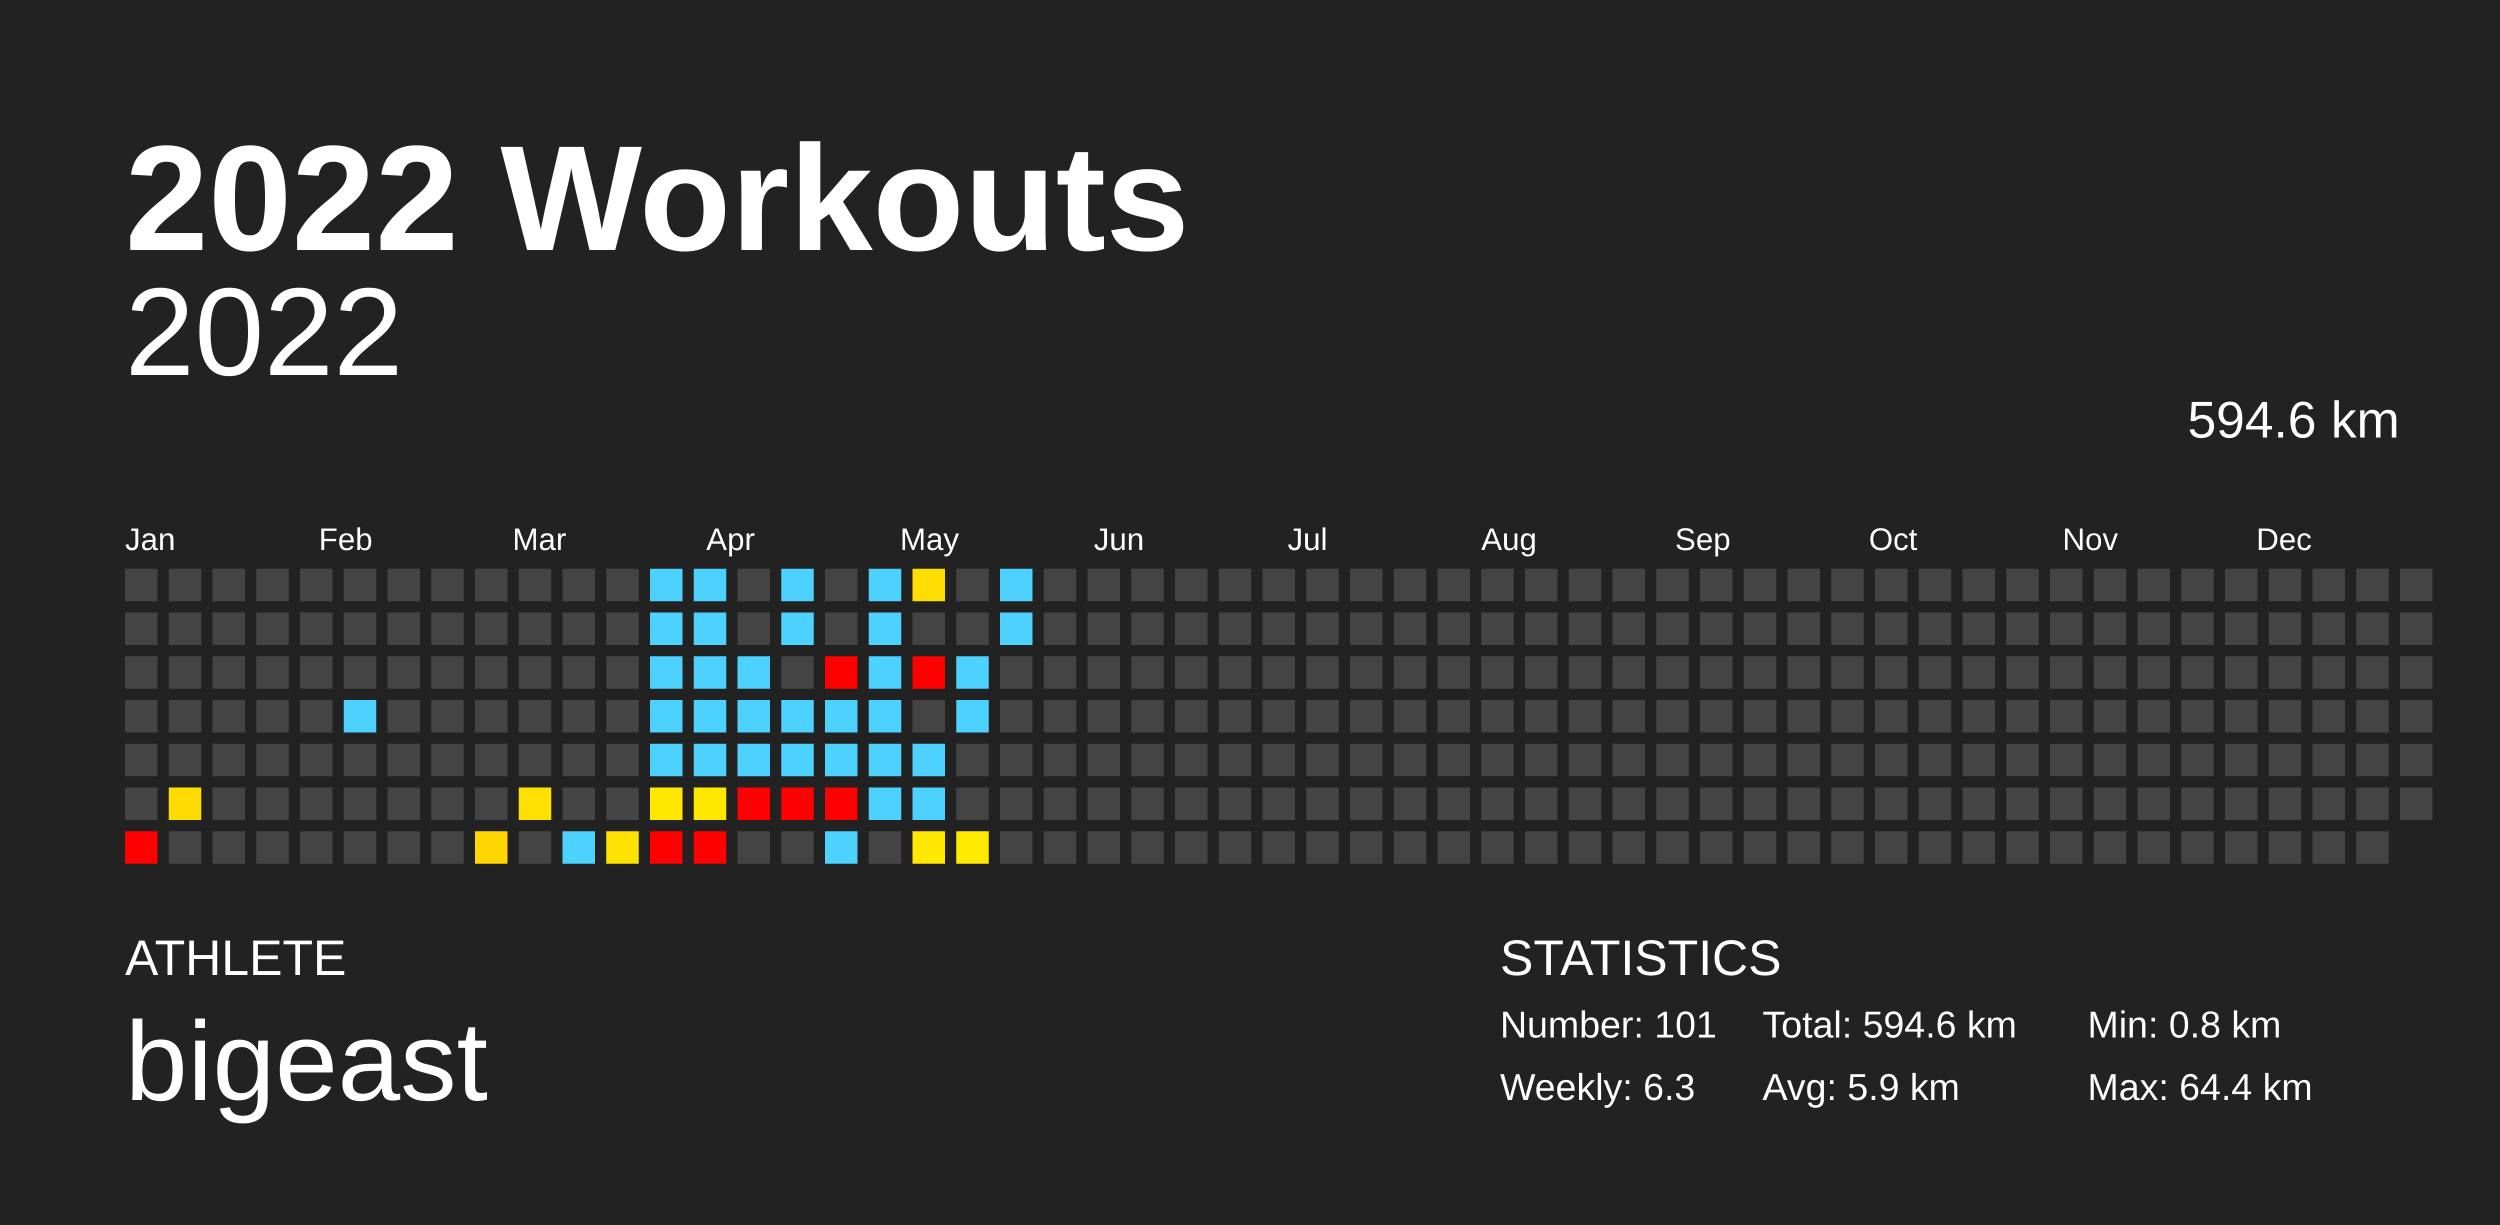
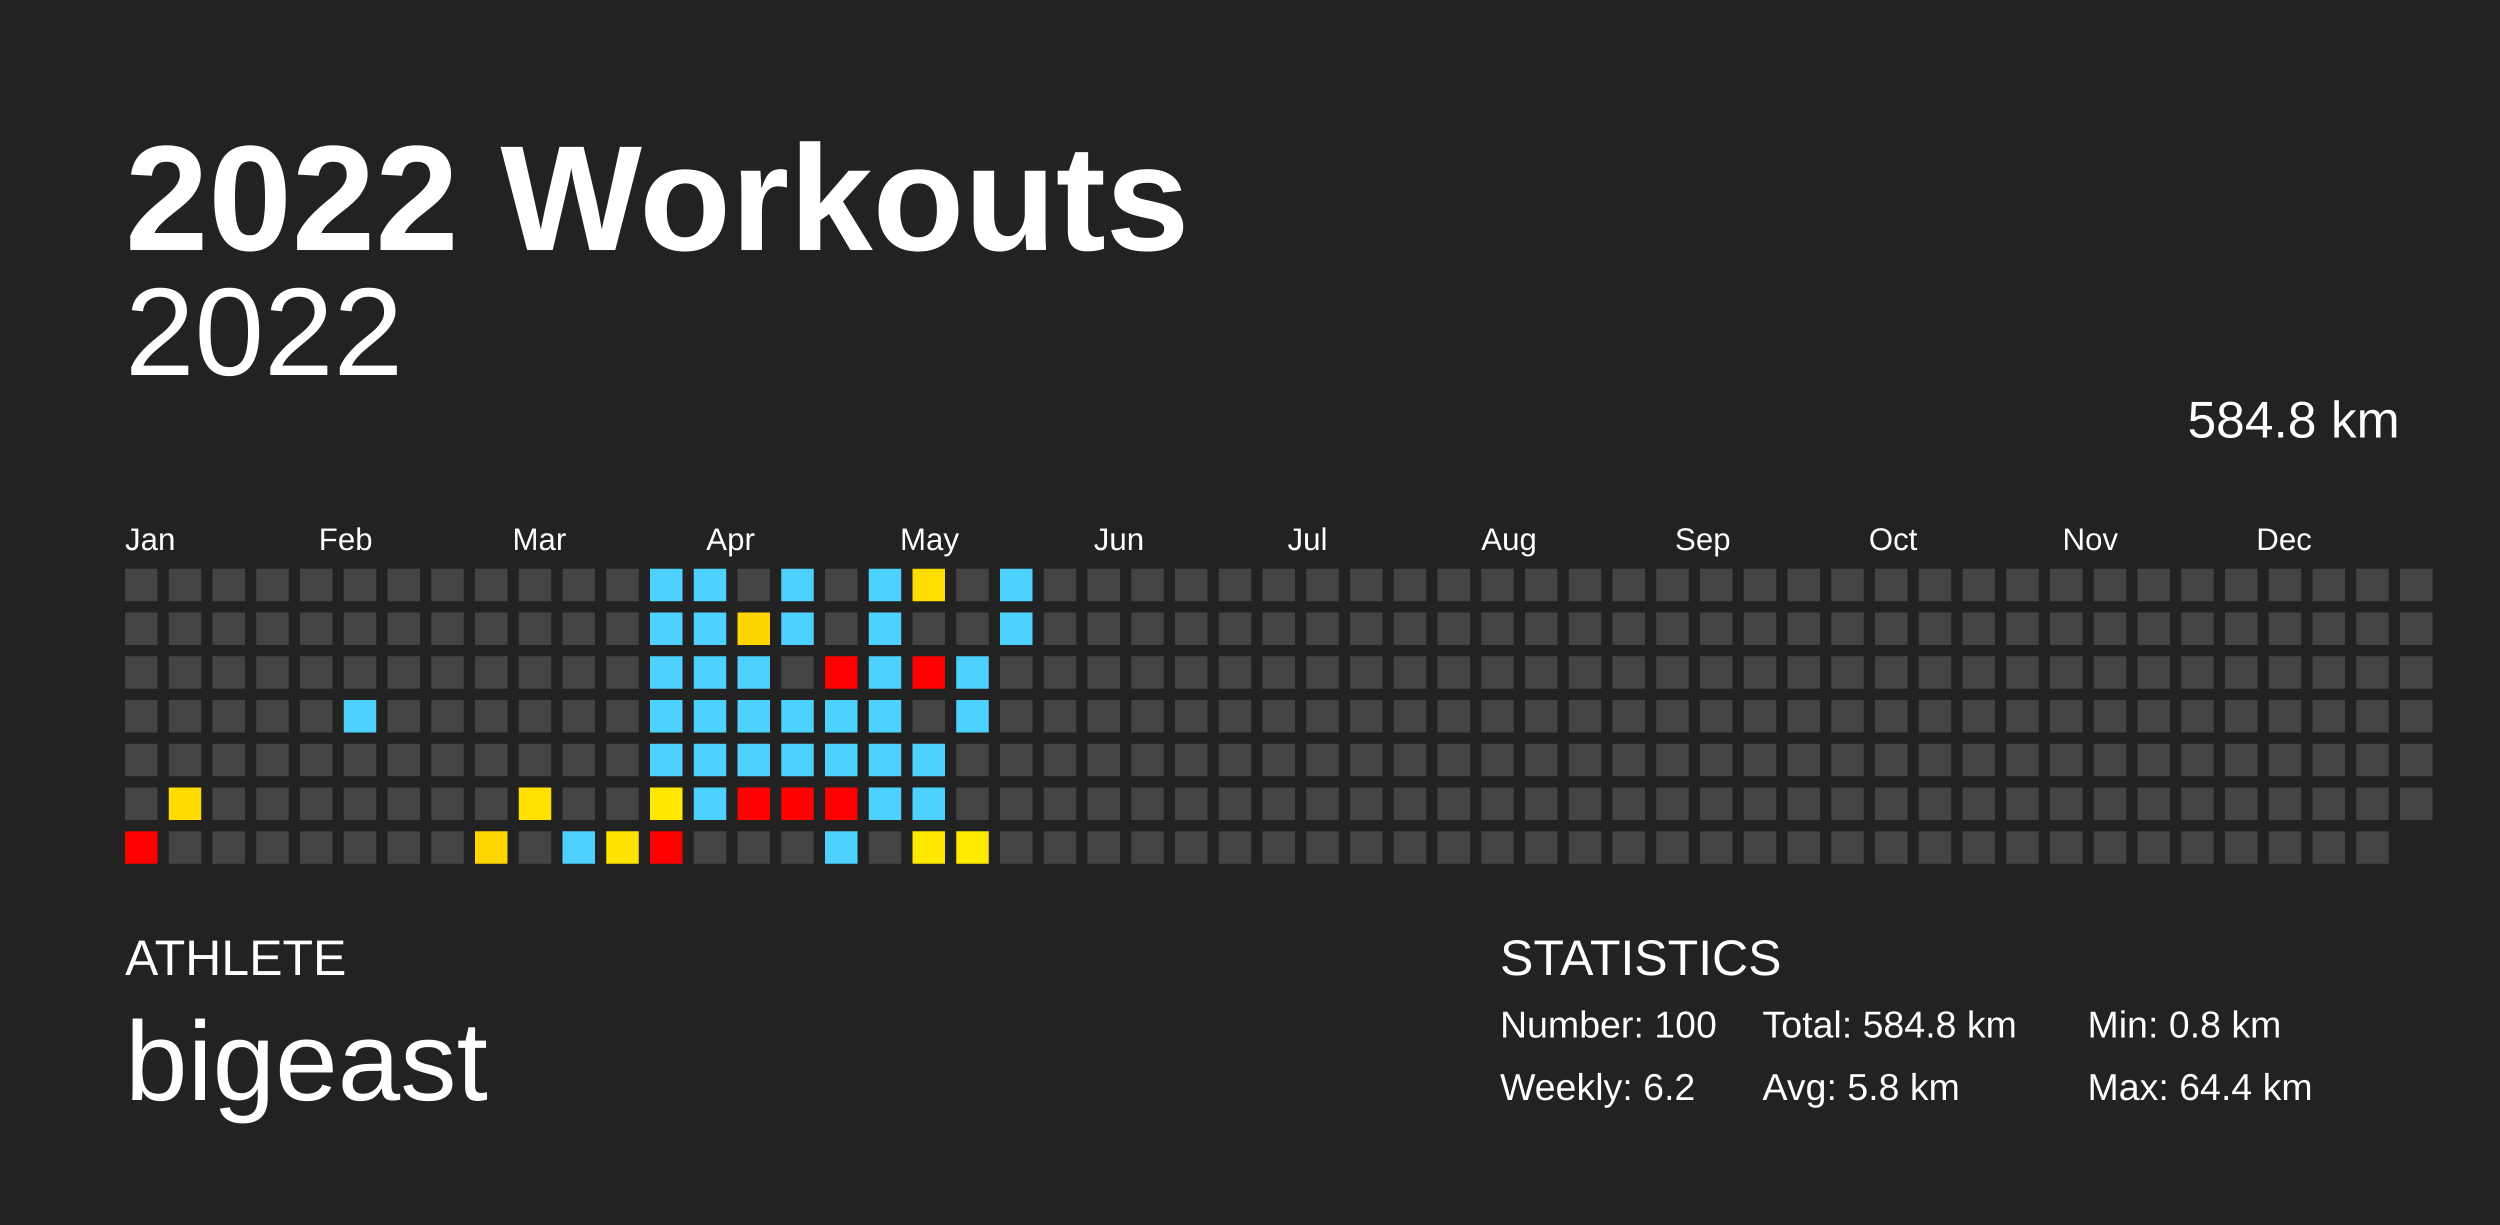
<svg xmlns="http://www.w3.org/2000/svg" baseProfile="full" height="98mm" version="1.1" viewBox="0,0,200,98" width="200mm">
  <defs />
  <rect fill="#222222" height="98" width="200" x="0" y="0" />
  <text fill="#FFFFFF" style="font-size:12px; font-family:Arial; font-weight:bold;" x="10" y="20">2022 Workouts</text>
  <text fill="#FFFFFF" style="font-size:4px; font-family:Arial" x="10" y="78">ATHLETE</text>
  <text fill="#FFFFFF" style="font-size:9px; font-family:Arial" x="10" y="88">bigeast</text>
  <text fill="#FFFFFF" style="font-size:4px; font-family:Arial" x="120" y="78">STATISTICS</text>
-   <text fill="#FFFFFF" style="font-size:3px; font-family:Arial" x="120" y="83">Number: 101</text>
-   <text fill="#FFFFFF" style="font-size:3px; font-family:Arial" x="120" y="88">Weekly: 6.3</text>
-   <text fill="#FFFFFF" style="font-size:3px; font-family:Arial" x="141" y="83">Total: 594.6 km</text>
-   <text fill="#FFFFFF" style="font-size:3px; font-family:Arial" x="141" y="88">Avg: 5.9 km</text>
+   <text fill="#FFFFFF" style="font-size:3px; font-family:Arial" x="120" y="83">Number: 100</text>
+   <text fill="#FFFFFF" style="font-size:3px; font-family:Arial" x="120" y="88">Weekly: 6.2</text>
+   <text fill="#FFFFFF" style="font-size:3px; font-family:Arial" x="141" y="83">Total: 584.8 km</text>
+   <text fill="#FFFFFF" style="font-size:3px; font-family:Arial" x="141" y="88">Avg: 5.8 km</text>
  <text fill="#FFFFFF" style="font-size:3px; font-family:Arial" x="167" y="83">Min: 0.8 km</text>
  <text fill="#FFFFFF" style="font-size:3px; font-family:Arial" x="167" y="88">Max: 64.4 km</text>
  <text alignment-baseline="hanging" fill="#FFFFFF" style="font-size:10.0px; font-family:Arial;" x="10" y="30">2022</text>
-   <text alignment-baseline="hanging" fill="#FFFFFF" style="font-size:4.125px; font-family:Arial;" x="175" y="35">594.6 km</text>
+   <text alignment-baseline="hanging" fill="#FFFFFF" style="font-size:4.125px; font-family:Arial;" x="175" y="35">584.8 km</text>
  <text fill="#FFFFFF" style="font-size:2.5px; font-family:Arial" x="10.0" y="44">Jan</text>
  <text fill="#FFFFFF" style="font-size:2.5px; font-family:Arial" x="25.5" y="44">Feb</text>
  <text fill="#FFFFFF" style="font-size:2.5px; font-family:Arial" x="41.0" y="44">Mar</text>
  <text fill="#FFFFFF" style="font-size:2.5px; font-family:Arial" x="56.5" y="44">Apr</text>
  <text fill="#FFFFFF" style="font-size:2.5px; font-family:Arial" x="72.0" y="44">May</text>
  <text fill="#FFFFFF" style="font-size:2.5px; font-family:Arial" x="87.5" y="44">Jun</text>
  <text fill="#FFFFFF" style="font-size:2.5px; font-family:Arial" x="103.0" y="44">Jul</text>
  <text fill="#FFFFFF" style="font-size:2.5px; font-family:Arial" x="118.5" y="44">Aug</text>
  <text fill="#FFFFFF" style="font-size:2.5px; font-family:Arial" x="134.0" y="44">Sep</text>
  <text fill="#FFFFFF" style="font-size:2.5px; font-family:Arial" x="149.5" y="44">Oct</text>
  <text fill="#FFFFFF" style="font-size:2.5px; font-family:Arial" x="165.0" y="44">Nov</text>
  <text fill="#FFFFFF" style="font-size:2.5px; font-family:Arial" x="180.5" y="44">Dec</text>
  <rect fill="#444444" height="2.6" width="2.6" x="10.0" y="45.5" />
  <rect fill="#444444" height="2.6" width="2.6" x="10.0" y="49.0" />
  <rect fill="#444444" height="2.6" width="2.6" x="10.0" y="52.5" />
  <rect fill="#444444" height="2.6" width="2.6" x="10.0" y="56.0" />
  <rect fill="#444444" height="2.6" width="2.6" x="10.0" y="59.5" />
  <rect fill="#444444" height="2.6" width="2.6" x="10.0" y="63.0" />
  <rect fill="red" height="2.6" width="2.6" x="10.0" y="66.5" />
  <rect fill="#444444" height="2.6" width="2.6" x="13.5" y="45.5" />
  <rect fill="#444444" height="2.6" width="2.6" x="13.5" y="49.0" />
  <rect fill="#444444" height="2.6" width="2.6" x="13.5" y="52.5" />
  <rect fill="#444444" height="2.6" width="2.6" x="13.5" y="56.0" />
  <rect fill="#444444" height="2.6" width="2.6" x="13.5" y="59.5" />
  <rect fill="#ffdc00" height="2.6" width="2.6" x="13.5" y="63.0" />
  <rect fill="#444444" height="2.6" width="2.6" x="13.5" y="66.5" />
  <rect fill="#444444" height="2.6" width="2.6" x="17.0" y="45.5" />
  <rect fill="#444444" height="2.6" width="2.6" x="17.0" y="49.0" />
  <rect fill="#444444" height="2.6" width="2.6" x="17.0" y="52.5" />
  <rect fill="#444444" height="2.6" width="2.6" x="17.0" y="56.0" />
  <rect fill="#444444" height="2.6" width="2.6" x="17.0" y="59.5" />
  <rect fill="#444444" height="2.6" width="2.6" x="17.0" y="63.0" />
  <rect fill="#444444" height="2.6" width="2.6" x="17.0" y="66.5" />
  <rect fill="#444444" height="2.6" width="2.6" x="20.5" y="45.5" />
  <rect fill="#444444" height="2.6" width="2.6" x="20.5" y="49.0" />
  <rect fill="#444444" height="2.6" width="2.6" x="20.5" y="52.5" />
  <rect fill="#444444" height="2.6" width="2.6" x="20.5" y="56.0" />
  <rect fill="#444444" height="2.6" width="2.6" x="20.5" y="59.5" />
  <rect fill="#444444" height="2.6" width="2.6" x="20.5" y="63.0" />
  <rect fill="#444444" height="2.6" width="2.6" x="20.5" y="66.5" />
  <rect fill="#444444" height="2.6" width="2.6" x="24.0" y="45.5" />
  <rect fill="#444444" height="2.6" width="2.6" x="24.0" y="49.0" />
  <rect fill="#444444" height="2.6" width="2.6" x="24.0" y="52.5" />
  <rect fill="#444444" height="2.6" width="2.6" x="24.0" y="56.0" />
  <rect fill="#444444" height="2.6" width="2.6" x="24.0" y="59.5" />
  <rect fill="#444444" height="2.6" width="2.6" x="24.0" y="63.0" />
  <rect fill="#444444" height="2.6" width="2.6" x="24.0" y="66.5" />
  <rect fill="#444444" height="2.6" width="2.6" x="27.5" y="45.5" />
  <rect fill="#444444" height="2.6" width="2.6" x="27.5" y="49.0" />
  <rect fill="#444444" height="2.6" width="2.6" x="27.5" y="52.5" />
  <rect fill="#4dd2ff" height="2.6" width="2.6" x="27.5" y="56.0" />
  <rect fill="#444444" height="2.6" width="2.6" x="27.5" y="59.5" />
  <rect fill="#444444" height="2.6" width="2.6" x="27.5" y="63.0" />
  <rect fill="#444444" height="2.6" width="2.6" x="27.5" y="66.5" />
  <rect fill="#444444" height="2.6" width="2.6" x="31.0" y="45.5" />
  <rect fill="#444444" height="2.6" width="2.6" x="31.0" y="49.0" />
  <rect fill="#444444" height="2.6" width="2.6" x="31.0" y="52.5" />
  <rect fill="#444444" height="2.6" width="2.6" x="31.0" y="56.0" />
  <rect fill="#444444" height="2.6" width="2.6" x="31.0" y="59.5" />
  <rect fill="#444444" height="2.6" width="2.6" x="31.0" y="63.0" />
  <rect fill="#444444" height="2.6" width="2.6" x="31.0" y="66.5" />
  <rect fill="#444444" height="2.6" width="2.6" x="34.5" y="45.5" />
  <rect fill="#444444" height="2.6" width="2.6" x="34.5" y="49.0" />
  <rect fill="#444444" height="2.6" width="2.6" x="34.5" y="52.5" />
  <rect fill="#444444" height="2.6" width="2.6" x="34.5" y="56.0" />
  <rect fill="#444444" height="2.6" width="2.6" x="34.5" y="59.5" />
  <rect fill="#444444" height="2.6" width="2.6" x="34.5" y="63.0" />
  <rect fill="#444444" height="2.6" width="2.6" x="34.5" y="66.5" />
  <rect fill="#444444" height="2.6" width="2.6" x="38.0" y="45.5" />
  <rect fill="#444444" height="2.6" width="2.6" x="38.0" y="49.0" />
  <rect fill="#444444" height="2.6" width="2.6" x="38.0" y="52.5" />
  <rect fill="#444444" height="2.6" width="2.6" x="38.0" y="56.0" />
  <rect fill="#444444" height="2.6" width="2.6" x="38.0" y="59.5" />
  <rect fill="#444444" height="2.6" width="2.6" x="38.0" y="63.0" />
  <rect fill="#ffd600" height="2.6" width="2.6" x="38.0" y="66.5" />
  <rect fill="#444444" height="2.6" width="2.6" x="41.5" y="45.5" />
  <rect fill="#444444" height="2.6" width="2.6" x="41.5" y="49.0" />
  <rect fill="#444444" height="2.6" width="2.6" x="41.5" y="52.5" />
  <rect fill="#444444" height="2.6" width="2.6" x="41.5" y="56.0" />
  <rect fill="#444444" height="2.6" width="2.6" x="41.5" y="59.5" />
  <rect fill="#ffe000" height="2.6" width="2.6" x="41.5" y="63.0" />
  <rect fill="#444444" height="2.6" width="2.6" x="41.5" y="66.5" />
  <rect fill="#444444" height="2.6" width="2.6" x="45.0" y="45.5" />
  <rect fill="#444444" height="2.6" width="2.6" x="45.0" y="49.0" />
  <rect fill="#444444" height="2.6" width="2.6" x="45.0" y="52.5" />
  <rect fill="#444444" height="2.6" width="2.6" x="45.0" y="56.0" />
  <rect fill="#444444" height="2.6" width="2.6" x="45.0" y="59.5" />
  <rect fill="#444444" height="2.6" width="2.6" x="45.0" y="63.0" />
  <rect fill="#4dd2ff" height="2.6" width="2.6" x="45.0" y="66.5" />
  <rect fill="#444444" height="2.6" width="2.6" x="48.5" y="45.5" />
  <rect fill="#444444" height="2.6" width="2.6" x="48.5" y="49.0" />
  <rect fill="#444444" height="2.6" width="2.6" x="48.5" y="52.5" />
  <rect fill="#444444" height="2.6" width="2.6" x="48.5" y="56.0" />
  <rect fill="#444444" height="2.6" width="2.6" x="48.5" y="59.5" />
  <rect fill="#444444" height="2.6" width="2.6" x="48.5" y="63.0" />
  <rect fill="#ffe300" height="2.6" width="2.6" x="48.5" y="66.5" />
  <rect fill="#4dd2ff" height="2.6" width="2.6" x="52.0" y="45.5" />
  <rect fill="#4dd2ff" height="2.6" width="2.6" x="52.0" y="49.0" />
  <rect fill="#4dd2ff" height="2.6" width="2.6" x="52.0" y="52.5" />
  <rect fill="#4dd2ff" height="2.6" width="2.6" x="52.0" y="56.0" />
  <rect fill="#4dd2ff" height="2.6" width="2.6" x="52.0" y="59.5" />
  <rect fill="#ffe700" height="2.6" width="2.6" x="52.0" y="63.0" />
  <rect fill="red" height="2.6" width="2.6" x="52.0" y="66.5" />
  <rect fill="#4dd2ff" height="2.6" width="2.6" x="55.5" y="45.5" />
  <rect fill="#4dd2ff" height="2.6" width="2.6" x="55.5" y="49.0" />
  <rect fill="#4dd2ff" height="2.6" width="2.6" x="55.5" y="52.5" />
  <rect fill="#4dd2ff" height="2.6" width="2.6" x="55.5" y="56.0" />
  <rect fill="#4dd2ff" height="2.6" width="2.6" x="55.5" y="59.5" />
-   <rect fill="#ffe800" height="2.6" width="2.6" x="55.5" y="63.0" />
-   <rect fill="red" height="2.6" width="2.6" x="55.5" y="66.5" />
+   <rect fill="#4dd2ff" height="2.6" width="2.6" x="55.5" y="63.0" />
+   <rect fill="#444444" height="2.6" width="2.6" x="55.5" y="66.5" />
  <rect fill="#444444" height="2.6" width="2.6" x="59.0" y="45.5" />
-   <rect fill="#444444" height="2.6" width="2.6" x="59.0" y="49.0" />
+   <rect fill="#ffd500" height="2.6" width="2.6" x="59.0" y="49.0" />
  <rect fill="#4dd2ff" height="2.6" width="2.6" x="59.0" y="52.5" />
  <rect fill="#4dd2ff" height="2.6" width="2.6" x="59.0" y="56.0" />
  <rect fill="#4dd2ff" height="2.6" width="2.6" x="59.0" y="59.5" />
  <rect fill="red" height="2.6" width="2.6" x="59.0" y="63.0" />
  <rect fill="#444444" height="2.6" width="2.6" x="59.0" y="66.5" />
  <rect fill="#4dd2ff" height="2.6" width="2.6" x="62.5" y="45.5" />
  <rect fill="#4dd2ff" height="2.6" width="2.6" x="62.5" y="49.0" />
  <rect fill="#444444" height="2.6" width="2.6" x="62.5" y="52.5" />
  <rect fill="#4dd2ff" height="2.6" width="2.6" x="62.5" y="56.0" />
  <rect fill="#4dd2ff" height="2.6" width="2.6" x="62.5" y="59.5" />
  <rect fill="red" height="2.6" width="2.6" x="62.5" y="63.0" />
  <rect fill="#444444" height="2.6" width="2.6" x="62.5" y="66.5" />
  <rect fill="#444444" height="2.6" width="2.6" x="66.0" y="45.5" />
  <rect fill="#444444" height="2.6" width="2.6" x="66.0" y="49.0" />
  <rect fill="red" height="2.6" width="2.6" x="66.0" y="52.5" />
  <rect fill="#4dd2ff" height="2.6" width="2.6" x="66.0" y="56.0" />
  <rect fill="#4dd2ff" height="2.6" width="2.6" x="66.0" y="59.5" />
  <rect fill="red" height="2.6" width="2.6" x="66.0" y="63.0" />
  <rect fill="#4dd2ff" height="2.6" width="2.6" x="66.0" y="66.5" />
  <rect fill="#4dd2ff" height="2.6" width="2.6" x="69.5" y="45.5" />
  <rect fill="#4dd2ff" height="2.6" width="2.6" x="69.5" y="49.0" />
  <rect fill="#4dd2ff" height="2.6" width="2.6" x="69.5" y="52.5" />
  <rect fill="#4dd2ff" height="2.6" width="2.6" x="69.5" y="56.0" />
  <rect fill="#4dd2ff" height="2.6" width="2.6" x="69.5" y="59.5" />
  <rect fill="#4dd2ff" height="2.6" width="2.6" x="69.5" y="63.0" />
  <rect fill="#444444" height="2.6" width="2.6" x="69.5" y="66.5" />
  <rect fill="#ffdd00" height="2.6" width="2.6" x="73.0" y="45.5" />
  <rect fill="#444444" height="2.6" width="2.6" x="73.0" y="49.0" />
  <rect fill="red" height="2.6" width="2.6" x="73.0" y="52.5" />
  <rect fill="#444444" height="2.6" width="2.6" x="73.0" y="56.0" />
  <rect fill="#4dd2ff" height="2.6" width="2.6" x="73.0" y="59.5" />
  <rect fill="#4dd2ff" height="2.6" width="2.6" x="73.0" y="63.0" />
  <rect fill="#ffe700" height="2.6" width="2.6" x="73.0" y="66.5" />
  <rect fill="#444444" height="2.6" width="2.6" x="76.5" y="45.5" />
  <rect fill="#444444" height="2.6" width="2.6" x="76.5" y="49.0" />
  <rect fill="#4dd2ff" height="2.6" width="2.6" x="76.5" y="52.5" />
  <rect fill="#4dd2ff" height="2.6" width="2.6" x="76.5" y="56.0" />
  <rect fill="#444444" height="2.6" width="2.6" x="76.5" y="59.5" />
  <rect fill="#444444" height="2.6" width="2.6" x="76.5" y="63.0" />
  <rect fill="#ffea00" height="2.6" width="2.6" x="76.5" y="66.5" />
  <rect fill="#4dd2ff" height="2.6" width="2.6" x="80.0" y="45.5" />
  <rect fill="#4dd2ff" height="2.6" width="2.6" x="80.0" y="49.0" />
  <rect fill="#444444" height="2.6" width="2.6" x="80.0" y="52.5" />
  <rect fill="#444444" height="2.6" width="2.6" x="80.0" y="56.0" />
  <rect fill="#444444" height="2.6" width="2.6" x="80.0" y="59.5" />
  <rect fill="#444444" height="2.6" width="2.6" x="80.0" y="63.0" />
  <rect fill="#444444" height="2.6" width="2.6" x="80.0" y="66.5" />
  <rect fill="#444444" height="2.6" width="2.6" x="83.5" y="45.5" />
  <rect fill="#444444" height="2.6" width="2.6" x="83.5" y="49.0" />
  <rect fill="#444444" height="2.6" width="2.6" x="83.5" y="52.5" />
  <rect fill="#444444" height="2.6" width="2.6" x="83.5" y="56.0" />
  <rect fill="#444444" height="2.6" width="2.6" x="83.5" y="59.5" />
  <rect fill="#444444" height="2.6" width="2.6" x="83.5" y="63.0" />
  <rect fill="#444444" height="2.6" width="2.6" x="83.5" y="66.5" />
  <rect fill="#444444" height="2.6" width="2.6" x="87.0" y="45.5" />
  <rect fill="#444444" height="2.6" width="2.6" x="87.0" y="49.0" />
  <rect fill="#444444" height="2.6" width="2.6" x="87.0" y="52.5" />
  <rect fill="#444444" height="2.6" width="2.6" x="87.0" y="56.0" />
  <rect fill="#444444" height="2.6" width="2.6" x="87.0" y="59.5" />
  <rect fill="#444444" height="2.6" width="2.6" x="87.0" y="63.0" />
  <rect fill="#444444" height="2.6" width="2.6" x="87.0" y="66.5" />
  <rect fill="#444444" height="2.6" width="2.6" x="90.5" y="45.5" />
  <rect fill="#444444" height="2.6" width="2.6" x="90.5" y="49.0" />
  <rect fill="#444444" height="2.6" width="2.6" x="90.5" y="52.5" />
  <rect fill="#444444" height="2.6" width="2.6" x="90.5" y="56.0" />
  <rect fill="#444444" height="2.6" width="2.6" x="90.5" y="59.5" />
  <rect fill="#444444" height="2.6" width="2.6" x="90.5" y="63.0" />
  <rect fill="#444444" height="2.6" width="2.6" x="90.5" y="66.5" />
  <rect fill="#444444" height="2.6" width="2.6" x="94.0" y="45.5" />
  <rect fill="#444444" height="2.6" width="2.6" x="94.0" y="49.0" />
  <rect fill="#444444" height="2.6" width="2.6" x="94.0" y="52.5" />
  <rect fill="#444444" height="2.6" width="2.6" x="94.0" y="56.0" />
  <rect fill="#444444" height="2.6" width="2.6" x="94.0" y="59.5" />
  <rect fill="#444444" height="2.6" width="2.6" x="94.0" y="63.0" />
  <rect fill="#444444" height="2.6" width="2.6" x="94.0" y="66.5" />
  <rect fill="#444444" height="2.6" width="2.6" x="97.5" y="45.5" />
  <rect fill="#444444" height="2.6" width="2.6" x="97.5" y="49.0" />
  <rect fill="#444444" height="2.6" width="2.6" x="97.5" y="52.5" />
  <rect fill="#444444" height="2.6" width="2.6" x="97.5" y="56.0" />
  <rect fill="#444444" height="2.6" width="2.6" x="97.5" y="59.5" />
  <rect fill="#444444" height="2.6" width="2.6" x="97.5" y="63.0" />
  <rect fill="#444444" height="2.6" width="2.6" x="97.5" y="66.5" />
  <rect fill="#444444" height="2.6" width="2.6" x="101.0" y="45.5" />
  <rect fill="#444444" height="2.6" width="2.6" x="101.0" y="49.0" />
  <rect fill="#444444" height="2.6" width="2.6" x="101.0" y="52.5" />
  <rect fill="#444444" height="2.6" width="2.6" x="101.0" y="56.0" />
  <rect fill="#444444" height="2.6" width="2.6" x="101.0" y="59.5" />
  <rect fill="#444444" height="2.6" width="2.6" x="101.0" y="63.0" />
  <rect fill="#444444" height="2.6" width="2.6" x="101.0" y="66.5" />
  <rect fill="#444444" height="2.6" width="2.6" x="104.5" y="45.5" />
  <rect fill="#444444" height="2.6" width="2.6" x="104.5" y="49.0" />
  <rect fill="#444444" height="2.6" width="2.6" x="104.5" y="52.5" />
  <rect fill="#444444" height="2.6" width="2.6" x="104.5" y="56.0" />
  <rect fill="#444444" height="2.6" width="2.6" x="104.5" y="59.5" />
  <rect fill="#444444" height="2.6" width="2.6" x="104.5" y="63.0" />
  <rect fill="#444444" height="2.6" width="2.6" x="104.5" y="66.5" />
  <rect fill="#444444" height="2.6" width="2.6" x="108.0" y="45.5" />
  <rect fill="#444444" height="2.6" width="2.6" x="108.0" y="49.0" />
  <rect fill="#444444" height="2.6" width="2.6" x="108.0" y="52.5" />
  <rect fill="#444444" height="2.6" width="2.6" x="108.0" y="56.0" />
  <rect fill="#444444" height="2.6" width="2.6" x="108.0" y="59.5" />
  <rect fill="#444444" height="2.6" width="2.6" x="108.0" y="63.0" />
  <rect fill="#444444" height="2.6" width="2.6" x="108.0" y="66.5" />
  <rect fill="#444444" height="2.6" width="2.6" x="111.5" y="45.5" />
  <rect fill="#444444" height="2.6" width="2.6" x="111.5" y="49.0" />
  <rect fill="#444444" height="2.6" width="2.6" x="111.5" y="52.5" />
  <rect fill="#444444" height="2.6" width="2.6" x="111.5" y="56.0" />
  <rect fill="#444444" height="2.6" width="2.6" x="111.5" y="59.5" />
  <rect fill="#444444" height="2.6" width="2.6" x="111.5" y="63.0" />
  <rect fill="#444444" height="2.6" width="2.6" x="111.5" y="66.5" />
  <rect fill="#444444" height="2.6" width="2.6" x="115.0" y="45.5" />
  <rect fill="#444444" height="2.6" width="2.6" x="115.0" y="49.0" />
  <rect fill="#444444" height="2.6" width="2.6" x="115.0" y="52.5" />
  <rect fill="#444444" height="2.6" width="2.6" x="115.0" y="56.0" />
  <rect fill="#444444" height="2.6" width="2.6" x="115.0" y="59.5" />
  <rect fill="#444444" height="2.6" width="2.6" x="115.0" y="63.0" />
  <rect fill="#444444" height="2.6" width="2.6" x="115.0" y="66.5" />
  <rect fill="#444444" height="2.6" width="2.6" x="118.5" y="45.5" />
  <rect fill="#444444" height="2.6" width="2.6" x="118.5" y="49.0" />
  <rect fill="#444444" height="2.6" width="2.6" x="118.5" y="52.5" />
  <rect fill="#444444" height="2.6" width="2.6" x="118.5" y="56.0" />
  <rect fill="#444444" height="2.6" width="2.6" x="118.5" y="59.5" />
  <rect fill="#444444" height="2.6" width="2.6" x="118.5" y="63.0" />
  <rect fill="#444444" height="2.6" width="2.6" x="118.5" y="66.5" />
  <rect fill="#444444" height="2.6" width="2.6" x="122.0" y="45.5" />
  <rect fill="#444444" height="2.6" width="2.6" x="122.0" y="49.0" />
  <rect fill="#444444" height="2.6" width="2.6" x="122.0" y="52.5" />
  <rect fill="#444444" height="2.6" width="2.6" x="122.0" y="56.0" />
  <rect fill="#444444" height="2.6" width="2.6" x="122.0" y="59.5" />
  <rect fill="#444444" height="2.6" width="2.6" x="122.0" y="63.0" />
  <rect fill="#444444" height="2.6" width="2.6" x="122.0" y="66.5" />
  <rect fill="#444444" height="2.6" width="2.6" x="125.5" y="45.5" />
  <rect fill="#444444" height="2.6" width="2.6" x="125.5" y="49.0" />
  <rect fill="#444444" height="2.6" width="2.6" x="125.5" y="52.5" />
  <rect fill="#444444" height="2.6" width="2.6" x="125.5" y="56.0" />
  <rect fill="#444444" height="2.6" width="2.6" x="125.5" y="59.5" />
  <rect fill="#444444" height="2.6" width="2.6" x="125.5" y="63.0" />
  <rect fill="#444444" height="2.6" width="2.6" x="125.5" y="66.5" />
  <rect fill="#444444" height="2.6" width="2.6" x="129.0" y="45.5" />
  <rect fill="#444444" height="2.6" width="2.6" x="129.0" y="49.0" />
  <rect fill="#444444" height="2.6" width="2.6" x="129.0" y="52.5" />
  <rect fill="#444444" height="2.6" width="2.6" x="129.0" y="56.0" />
  <rect fill="#444444" height="2.6" width="2.6" x="129.0" y="59.5" />
  <rect fill="#444444" height="2.6" width="2.6" x="129.0" y="63.0" />
  <rect fill="#444444" height="2.6" width="2.6" x="129.0" y="66.5" />
  <rect fill="#444444" height="2.6" width="2.6" x="132.5" y="45.5" />
  <rect fill="#444444" height="2.6" width="2.6" x="132.5" y="49.0" />
  <rect fill="#444444" height="2.6" width="2.6" x="132.5" y="52.5" />
  <rect fill="#444444" height="2.6" width="2.6" x="132.5" y="56.0" />
  <rect fill="#444444" height="2.6" width="2.6" x="132.5" y="59.5" />
  <rect fill="#444444" height="2.6" width="2.6" x="132.5" y="63.0" />
  <rect fill="#444444" height="2.6" width="2.6" x="132.5" y="66.5" />
  <rect fill="#444444" height="2.6" width="2.6" x="136.0" y="45.5" />
  <rect fill="#444444" height="2.6" width="2.6" x="136.0" y="49.0" />
  <rect fill="#444444" height="2.6" width="2.6" x="136.0" y="52.5" />
  <rect fill="#444444" height="2.6" width="2.6" x="136.0" y="56.0" />
  <rect fill="#444444" height="2.6" width="2.6" x="136.0" y="59.5" />
  <rect fill="#444444" height="2.6" width="2.6" x="136.0" y="63.0" />
  <rect fill="#444444" height="2.6" width="2.6" x="136.0" y="66.5" />
  <rect fill="#444444" height="2.6" width="2.6" x="139.5" y="45.5" />
  <rect fill="#444444" height="2.6" width="2.6" x="139.5" y="49.0" />
  <rect fill="#444444" height="2.6" width="2.6" x="139.5" y="52.5" />
  <rect fill="#444444" height="2.6" width="2.6" x="139.5" y="56.0" />
  <rect fill="#444444" height="2.6" width="2.6" x="139.5" y="59.5" />
  <rect fill="#444444" height="2.6" width="2.6" x="139.5" y="63.0" />
  <rect fill="#444444" height="2.6" width="2.6" x="139.5" y="66.5" />
  <rect fill="#444444" height="2.6" width="2.6" x="143.0" y="45.5" />
  <rect fill="#444444" height="2.6" width="2.6" x="143.0" y="49.0" />
  <rect fill="#444444" height="2.6" width="2.6" x="143.0" y="52.5" />
  <rect fill="#444444" height="2.6" width="2.6" x="143.0" y="56.0" />
  <rect fill="#444444" height="2.6" width="2.6" x="143.0" y="59.5" />
  <rect fill="#444444" height="2.6" width="2.6" x="143.0" y="63.0" />
  <rect fill="#444444" height="2.6" width="2.6" x="143.0" y="66.5" />
  <rect fill="#444444" height="2.6" width="2.6" x="146.5" y="45.5" />
  <rect fill="#444444" height="2.6" width="2.6" x="146.5" y="49.0" />
  <rect fill="#444444" height="2.6" width="2.6" x="146.5" y="52.5" />
  <rect fill="#444444" height="2.6" width="2.6" x="146.5" y="56.0" />
  <rect fill="#444444" height="2.6" width="2.6" x="146.5" y="59.5" />
  <rect fill="#444444" height="2.6" width="2.6" x="146.5" y="63.0" />
  <rect fill="#444444" height="2.6" width="2.6" x="146.5" y="66.5" />
  <rect fill="#444444" height="2.6" width="2.6" x="150.0" y="45.5" />
  <rect fill="#444444" height="2.6" width="2.6" x="150.0" y="49.0" />
  <rect fill="#444444" height="2.6" width="2.6" x="150.0" y="52.5" />
  <rect fill="#444444" height="2.6" width="2.6" x="150.0" y="56.0" />
  <rect fill="#444444" height="2.6" width="2.6" x="150.0" y="59.5" />
  <rect fill="#444444" height="2.6" width="2.6" x="150.0" y="63.0" />
  <rect fill="#444444" height="2.6" width="2.6" x="150.0" y="66.5" />
  <rect fill="#444444" height="2.6" width="2.6" x="153.5" y="45.5" />
  <rect fill="#444444" height="2.6" width="2.6" x="153.5" y="49.0" />
  <rect fill="#444444" height="2.6" width="2.6" x="153.5" y="52.5" />
  <rect fill="#444444" height="2.6" width="2.6" x="153.5" y="56.0" />
  <rect fill="#444444" height="2.6" width="2.6" x="153.5" y="59.5" />
  <rect fill="#444444" height="2.6" width="2.6" x="153.5" y="63.0" />
  <rect fill="#444444" height="2.6" width="2.6" x="153.5" y="66.5" />
  <rect fill="#444444" height="2.6" width="2.6" x="157.0" y="45.5" />
  <rect fill="#444444" height="2.6" width="2.6" x="157.0" y="49.0" />
  <rect fill="#444444" height="2.6" width="2.6" x="157.0" y="52.5" />
  <rect fill="#444444" height="2.6" width="2.6" x="157.0" y="56.0" />
  <rect fill="#444444" height="2.6" width="2.6" x="157.0" y="59.5" />
  <rect fill="#444444" height="2.6" width="2.6" x="157.0" y="63.0" />
  <rect fill="#444444" height="2.6" width="2.6" x="157.0" y="66.5" />
  <rect fill="#444444" height="2.6" width="2.6" x="160.5" y="45.5" />
  <rect fill="#444444" height="2.6" width="2.6" x="160.5" y="49.0" />
  <rect fill="#444444" height="2.6" width="2.6" x="160.5" y="52.5" />
  <rect fill="#444444" height="2.6" width="2.6" x="160.5" y="56.0" />
  <rect fill="#444444" height="2.6" width="2.6" x="160.5" y="59.5" />
  <rect fill="#444444" height="2.6" width="2.6" x="160.5" y="63.0" />
  <rect fill="#444444" height="2.6" width="2.6" x="160.5" y="66.5" />
  <rect fill="#444444" height="2.6" width="2.6" x="164.0" y="45.5" />
  <rect fill="#444444" height="2.6" width="2.6" x="164.0" y="49.0" />
  <rect fill="#444444" height="2.6" width="2.6" x="164.0" y="52.5" />
  <rect fill="#444444" height="2.6" width="2.6" x="164.0" y="56.0" />
  <rect fill="#444444" height="2.6" width="2.6" x="164.0" y="59.5" />
  <rect fill="#444444" height="2.6" width="2.6" x="164.0" y="63.0" />
  <rect fill="#444444" height="2.6" width="2.6" x="164.0" y="66.5" />
  <rect fill="#444444" height="2.6" width="2.6" x="167.5" y="45.5" />
  <rect fill="#444444" height="2.6" width="2.6" x="167.5" y="49.0" />
  <rect fill="#444444" height="2.6" width="2.6" x="167.5" y="52.5" />
  <rect fill="#444444" height="2.6" width="2.6" x="167.5" y="56.0" />
  <rect fill="#444444" height="2.6" width="2.6" x="167.5" y="59.5" />
  <rect fill="#444444" height="2.6" width="2.6" x="167.5" y="63.0" />
  <rect fill="#444444" height="2.6" width="2.6" x="167.5" y="66.5" />
  <rect fill="#444444" height="2.6" width="2.6" x="171.0" y="45.5" />
  <rect fill="#444444" height="2.6" width="2.6" x="171.0" y="49.0" />
  <rect fill="#444444" height="2.6" width="2.6" x="171.0" y="52.5" />
  <rect fill="#444444" height="2.6" width="2.6" x="171.0" y="56.0" />
  <rect fill="#444444" height="2.6" width="2.6" x="171.0" y="59.5" />
  <rect fill="#444444" height="2.6" width="2.6" x="171.0" y="63.0" />
  <rect fill="#444444" height="2.6" width="2.6" x="171.0" y="66.5" />
  <rect fill="#444444" height="2.6" width="2.6" x="174.5" y="45.5" />
  <rect fill="#444444" height="2.6" width="2.6" x="174.5" y="49.0" />
  <rect fill="#444444" height="2.6" width="2.6" x="174.5" y="52.5" />
  <rect fill="#444444" height="2.6" width="2.6" x="174.5" y="56.0" />
  <rect fill="#444444" height="2.6" width="2.6" x="174.5" y="59.5" />
  <rect fill="#444444" height="2.6" width="2.6" x="174.5" y="63.0" />
  <rect fill="#444444" height="2.6" width="2.6" x="174.5" y="66.5" />
  <rect fill="#444444" height="2.6" width="2.6" x="178.0" y="45.5" />
  <rect fill="#444444" height="2.6" width="2.6" x="178.0" y="49.0" />
  <rect fill="#444444" height="2.6" width="2.6" x="178.0" y="52.5" />
  <rect fill="#444444" height="2.6" width="2.6" x="178.0" y="56.0" />
  <rect fill="#444444" height="2.6" width="2.6" x="178.0" y="59.5" />
  <rect fill="#444444" height="2.6" width="2.6" x="178.0" y="63.0" />
  <rect fill="#444444" height="2.6" width="2.6" x="178.0" y="66.5" />
  <rect fill="#444444" height="2.6" width="2.6" x="181.5" y="45.5" />
  <rect fill="#444444" height="2.6" width="2.6" x="181.5" y="49.0" />
  <rect fill="#444444" height="2.6" width="2.6" x="181.5" y="52.5" />
  <rect fill="#444444" height="2.6" width="2.6" x="181.5" y="56.0" />
  <rect fill="#444444" height="2.6" width="2.6" x="181.5" y="59.5" />
  <rect fill="#444444" height="2.6" width="2.6" x="181.5" y="63.0" />
  <rect fill="#444444" height="2.6" width="2.6" x="181.5" y="66.5" />
  <rect fill="#444444" height="2.6" width="2.6" x="185.0" y="45.5" />
  <rect fill="#444444" height="2.6" width="2.6" x="185.0" y="49.0" />
  <rect fill="#444444" height="2.6" width="2.6" x="185.0" y="52.5" />
  <rect fill="#444444" height="2.6" width="2.6" x="185.0" y="56.0" />
  <rect fill="#444444" height="2.6" width="2.6" x="185.0" y="59.5" />
  <rect fill="#444444" height="2.6" width="2.6" x="185.0" y="63.0" />
  <rect fill="#444444" height="2.6" width="2.6" x="185.0" y="66.5" />
  <rect fill="#444444" height="2.6" width="2.6" x="188.5" y="45.5" />
  <rect fill="#444444" height="2.6" width="2.6" x="188.5" y="49.0" />
  <rect fill="#444444" height="2.6" width="2.6" x="188.5" y="52.5" />
  <rect fill="#444444" height="2.6" width="2.6" x="188.5" y="56.0" />
  <rect fill="#444444" height="2.6" width="2.6" x="188.5" y="59.5" />
  <rect fill="#444444" height="2.6" width="2.6" x="188.5" y="63.0" />
  <rect fill="#444444" height="2.6" width="2.6" x="188.5" y="66.5" />
  <rect fill="#444444" height="2.6" width="2.6" x="192.0" y="45.5" />
  <rect fill="#444444" height="2.6" width="2.6" x="192.0" y="49.0" />
  <rect fill="#444444" height="2.6" width="2.6" x="192.0" y="52.5" />
  <rect fill="#444444" height="2.6" width="2.6" x="192.0" y="56.0" />
  <rect fill="#444444" height="2.6" width="2.6" x="192.0" y="59.5" />
  <rect fill="#444444" height="2.6" width="2.6" x="192.0" y="63.0" />
</svg>
